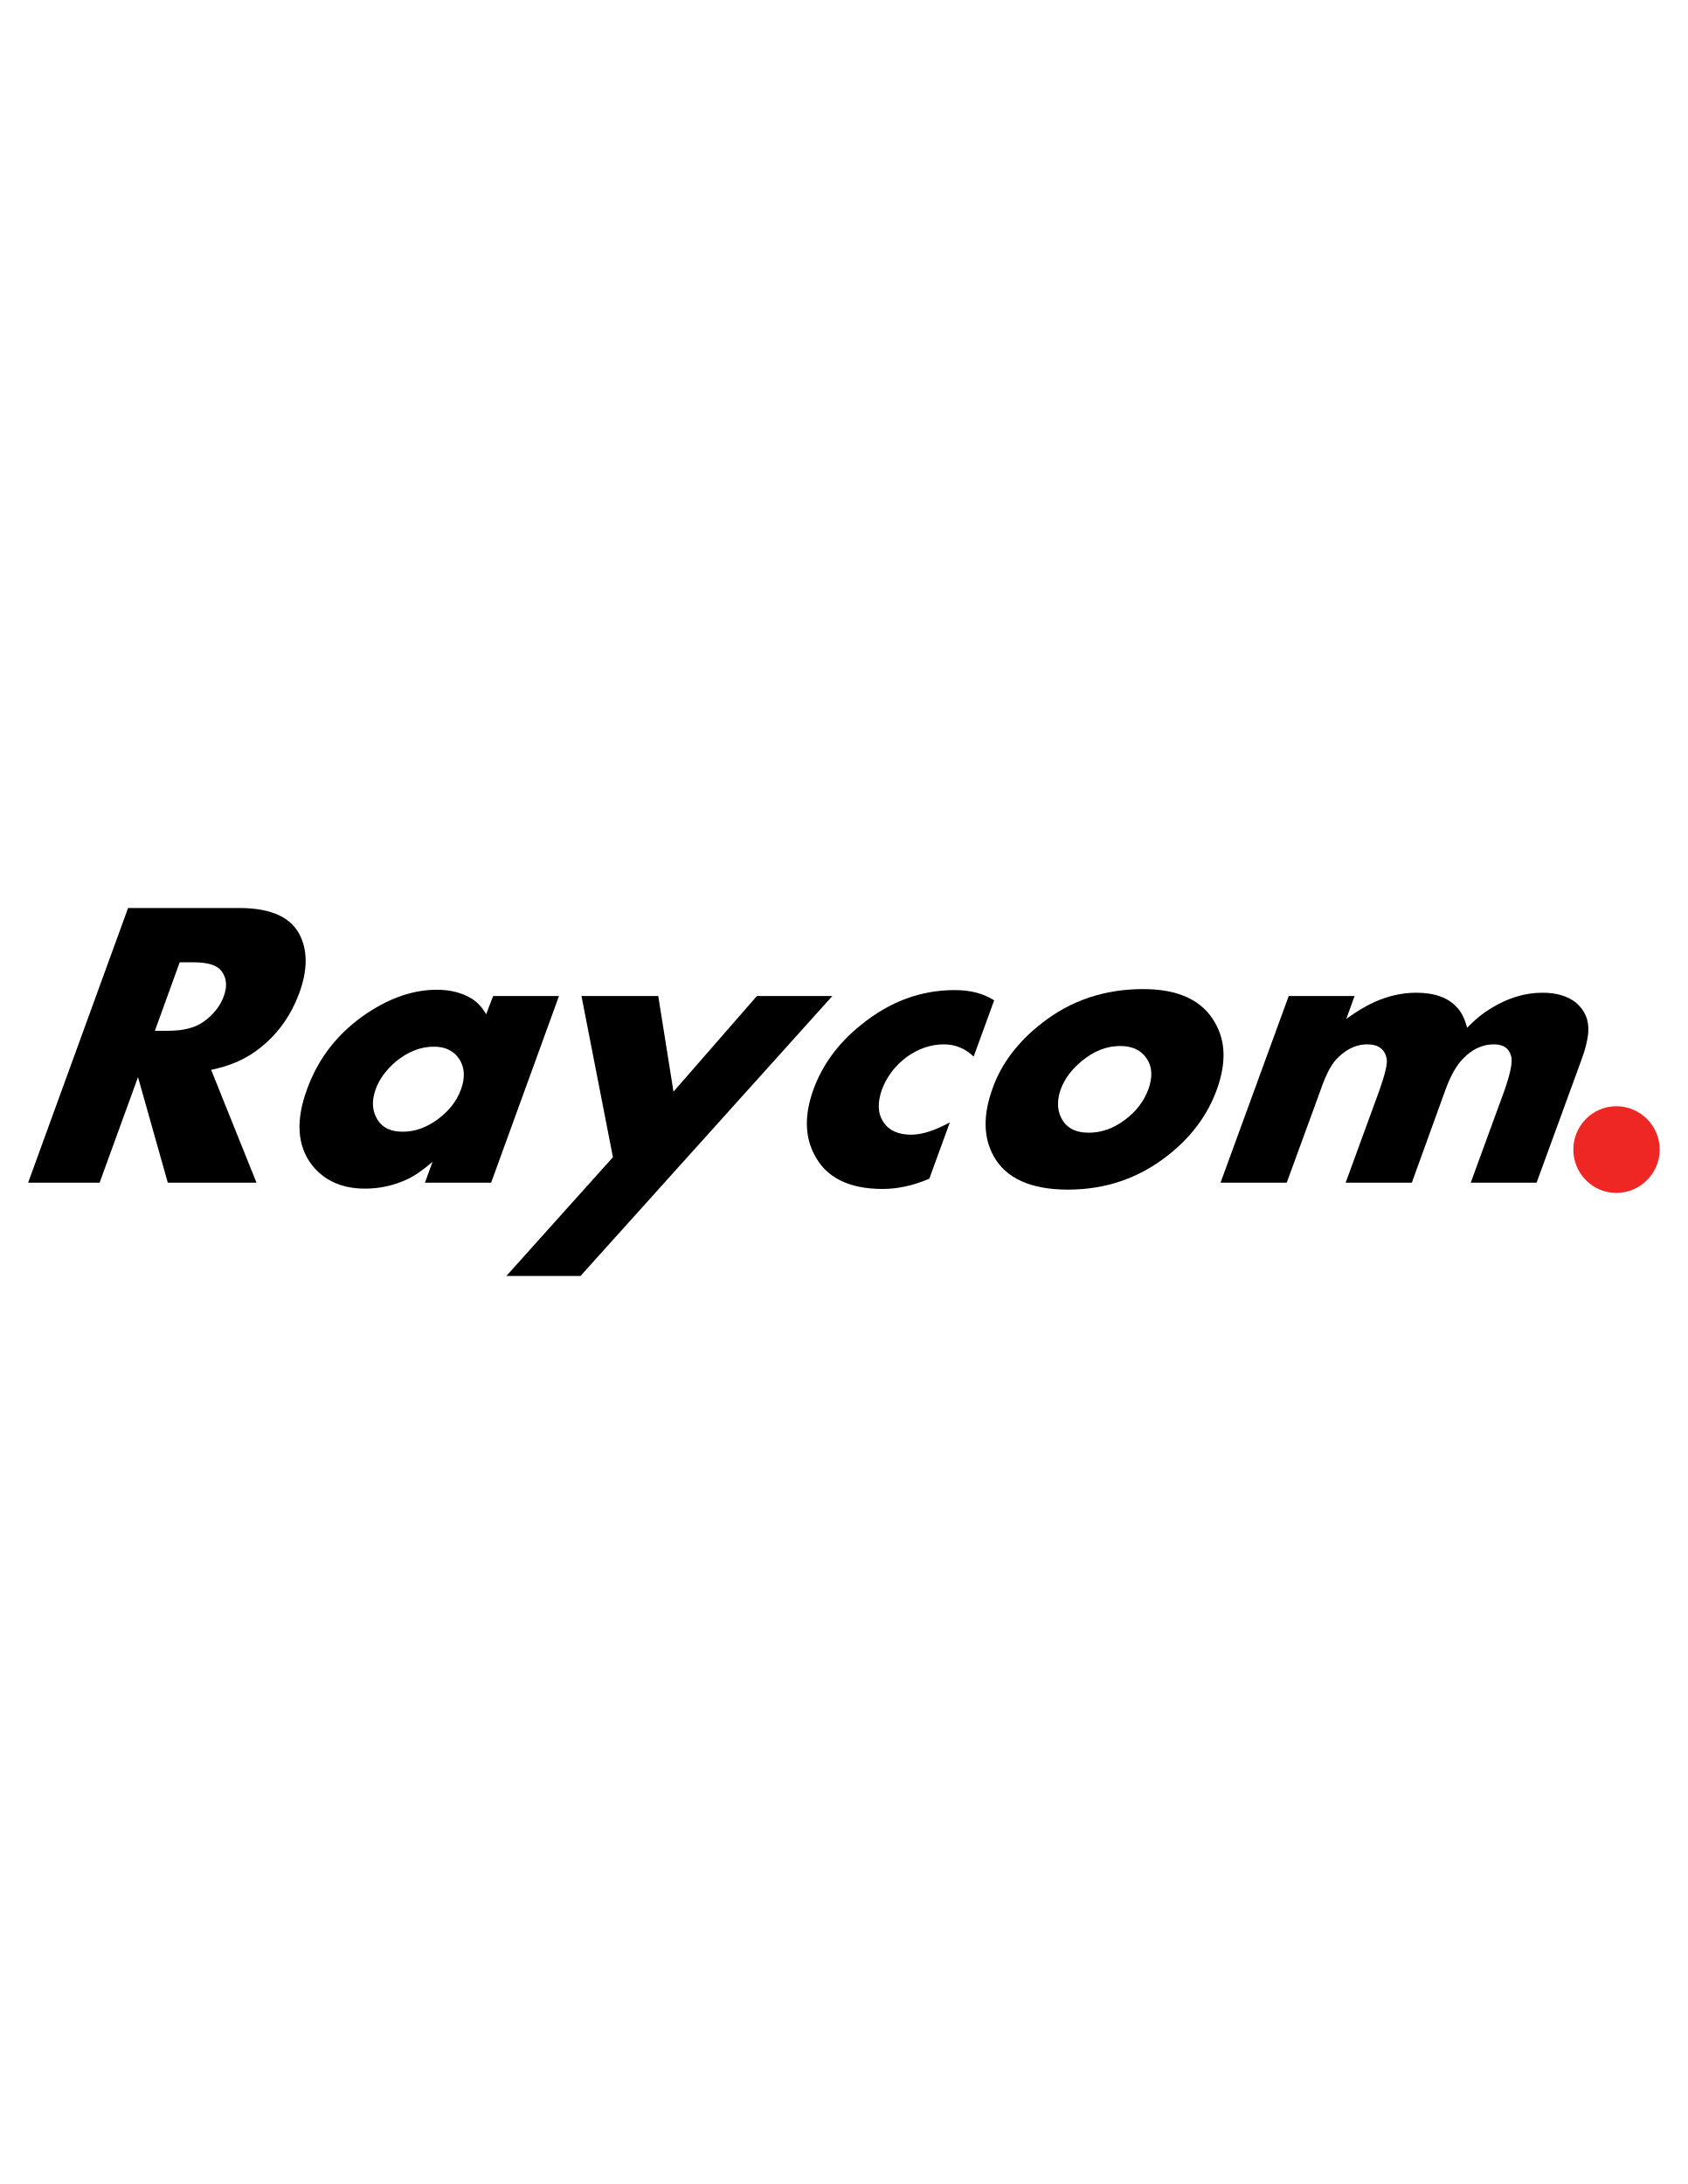
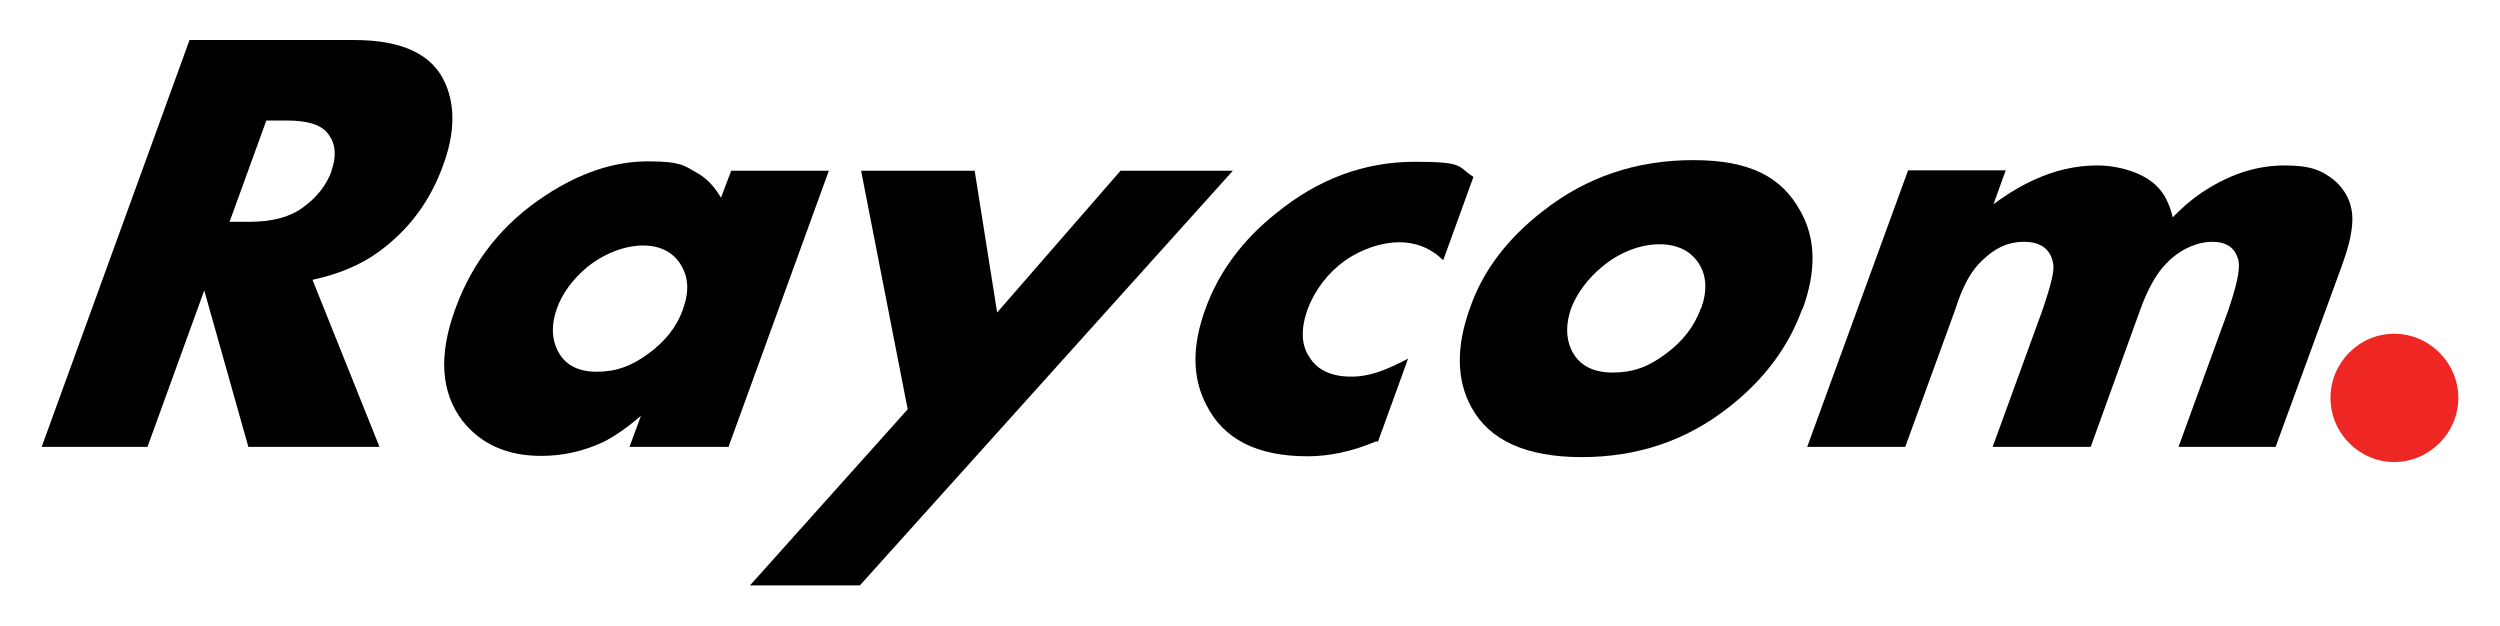
- <svg xmlns="http://www.w3.org/2000/svg" version="1.1" width="612" height="792" viewBox="0 0 612 792">
+ <svg xmlns="http://www.w3.org/2000/svg" id="Layer_1" version="1.1" viewBox="0 0 612 153.2">
  <defs>
-     <clipPath id="clip_1">
-       <path transform="matrix(.75,0,0,.75,0,0)" d="M0 425.92V630.24H816V425.92Z" clip-rule="evenodd" />
+     <style>
+       .st0 {
+         fill: #ee2725;
+         fill-rule: evenodd;
+       }
+ 
+       .st1 {
+         fill: none;
+       }
+ 
+       .st2 {
+         clip-path: url(#clippath);
+       }
+     </style>
+     <clipPath id="clippath">
+       <rect class="st1" width="612" height="153.2" />
    </clipPath>
  </defs>
-   <g clip-path="url(#clip_1)">
-     <path transform="matrix(.75,0,0,.75,93,428.88)" d="M0 0H-42.88L-57.28-51.04-75.84 0H-110.4L-62.08-132.8H-8.32C7.36-132.8 17.28-128.16 21.44-118.72 24.8-111.2 24.48-102.24 20.8-92 16.48-80.16 9.6-70.88 0-63.84-6.08-59.36-13.28-56.32-21.92-54.56ZM-15.84-90.08C-14.08-94.72-14.4-98.72-16.64-101.92-18.72-105.12-23.36-106.56-30.56-106.56H-37.12L-49.12-73.44H-42.72C-35.36-73.44-29.6-74.88-25.44-77.92-20.8-81.28-17.6-85.28-15.84-90.08Z" />
-     <path transform="matrix(.75,0,0,.75,178.08,428.88)" d="M0 0H-32L-28.32-10.08C-32.8-6.24-36.8-3.36-40.64-1.6-47.2 1.44-53.92 2.88-60.96 2.88-72.16 2.88-80.64-.96-86.72-8.64-93.76-17.92-94.56-30.08-88.96-45.28-83.36-60.64-73.6-72.96-59.52-82.24-48.32-89.6-37.28-93.28-26.24-93.28-19.68-93.28-14.24-91.84-9.6-89.12-6.88-87.52-4.48-84.96-2.4-81.44L.96-90.24H32.8ZM-14.56-45.12C-12.48-50.88-12.8-55.68-15.36-59.68-17.92-63.68-22.08-65.76-27.68-65.76-34.08-65.76-40.16-63.36-46.08-58.56-50.72-54.56-54.08-50.08-55.84-45.12-57.6-40.16-57.6-35.68-55.68-31.84-53.44-27.04-49.12-24.64-42.72-24.64-36.96-24.64-31.36-26.56-25.92-30.56-20.48-34.56-16.64-39.36-14.56-45.12Z" />
-     <path transform="matrix(.75,0,0,.75,301.8,361.2)" d="M0 0-121.76 135.36H-157.6L-106.08 77.92-121.28 0H-84.16L-76.8 46.24-36.48 0Z" />
-     <path transform="matrix(.75,0,0,.75,336.96,427.44)" d="M0 0C-7.84 3.36-15.36 4.96-22.56 4.96-39.04 4.96-50.08-.64-55.68-11.84-60.32-20.8-60.32-31.2-56-43.2-51.68-55.04-44-65.6-32.96-74.4-19.2-85.6-4.16-91.2 12.32-91.2 19.84-91.2 26.08-89.6 31.36-86.24L21.44-59.04C17.28-63.04 12.48-64.96 7.04-64.96 .8-64.96-5.28-62.88-10.88-58.88-16.48-54.72-20.48-49.44-22.88-43.2-25.12-36.8-24.96-31.52-22.24-27.52-19.68-23.36-15.04-21.28-8.8-21.28-3.36-21.28 2.72-23.36 9.92-27.2Z" />
-     <path transform="matrix(.75,0,0,.75,441.24,395.04)" d="M0 0C-4.48 12.48-12.48 23.2-24 32.16-37.92 43.04-53.92 48.48-72 48.48-89.92 48.48-102.08 43.04-108 32.16-112.96 23.2-113.12 12.16-108.32-.8-104.16-12.48-96.16-23.04-84.64-32-70.56-43.04-54.24-48.48-35.68-48.48-18.56-48.48-6.88-43.04-.8-32 4.32-23.04 4.48-12.48 0 0ZM-33.12 0C-31.04-5.92-31.2-10.88-33.92-14.88-36.64-18.88-40.8-20.96-46.72-20.96-53.28-20.96-59.52-18.56-65.44-13.6-70.24-9.6-73.6-5.12-75.52 0-77.28 5.12-77.28 9.6-75.36 13.6-72.96 18.56-68.48 20.96-61.92 20.96-56 20.96-50.24 19.04-44.64 14.88-39.2 10.88-35.36 5.92-33.12 0Z" />
-     <path transform="matrix(.75,0,0,.75,557.1601,428.88)" d="M0 0H-31.84L-15.52-44.64C-12.8-52.48-11.68-57.76-12.16-60.64-13.12-64.8-15.84-66.88-20.64-66.88-26.08-66.88-31.04-64.64-35.52-60-38.72-56.8-41.6-51.68-44.16-44.64L-60.32 0H-92.32L-76-44.64C-73.28-52.48-72-57.44-72.48-59.84-73.28-64.48-76.48-66.88-81.92-66.88-86.88-66.88-91.52-64.8-95.68-60.8-97.28-59.36-98.72-57.44-100.16-54.88-101.44-52.48-103.04-48.96-104.48-44.64L-120.8 0H-152.8L-119.84-90.24H-88L-92-79.2C-86.88-82.88-82.56-85.44-78.72-87.2-72-90.24-65.12-91.84-58.24-91.84-49.28-91.84-42.72-89.44-38.56-84.8-36.32-82.56-34.72-79.2-33.6-74.88-29.6-79.04-25.76-82.08-21.76-84.48-13.6-89.44-5.44-91.84 2.88-91.84 9.6-91.84 15.04-90.24 19.04-87.04 23.36-83.36 25.44-78.56 24.96-72.48 24.64-68.8 23.52-64.16 21.44-58.72Z" />
-     <path transform="matrix(.75,0,0,.75,586.08,401.16)" d="M0 0C11.52 0 20.96 9.44 20.96 20.96 20.96 32.48 11.52 41.92 0 41.92-11.52 41.92-20.8 32.48-20.8 20.96-20.8 9.44-11.52 0 0 0Z" fill="#ee2725" fill-rule="evenodd" />
+   <g class="st2">
+     <g>
+       <path d="M93,109.4h-32.2l-10.8-38.3-13.9,38.3H10.2L46.4,9.8h40.3c11.8,0,19.2,3.5,22.3,10.6,2.5,5.6,2.3,12.4-.5,20-3.2,8.9-8.4,15.8-15.6,21.1-4.6,3.4-10,5.6-16.4,7l16.4,40.9ZM81.1,41.9c1.3-3.5,1.1-6.5-.6-8.9-1.6-2.4-5-3.5-10.4-3.5h-4.9l-9,24.8h4.8c5.5,0,9.8-1.1,13-3.4,3.5-2.5,5.9-5.5,7.2-9.1Z" />
+       <path d="M178.1,109.4h-24l2.8-7.6c-3.4,2.9-6.4,5-9.2,6.4-4.9,2.3-10,3.4-15.2,3.4-8.4,0-14.8-2.9-19.3-8.6-5.3-7-5.9-16.1-1.7-27.5,4.2-11.5,11.5-20.8,22.1-27.7,8.4-5.5,16.7-8.3,25-8.3s9,1.1,12.5,3.1c2,1.2,3.8,3.1,5.4,5.8l2.5-6.6h23.9l-24.6,67.7ZM167.2,75.6c1.6-4.3,1.3-7.9-.6-10.9-1.9-3-5-4.6-9.2-4.6s-9.4,1.8-13.8,5.4c-3.5,3-6,6.4-7.3,10.1-1.3,3.7-1.3,7.1.1,10,1.7,3.6,4.9,5.4,9.7,5.4s8.5-1.4,12.6-4.4c4.1-3,7-6.6,8.5-10.9Z" />
+       <path d="M301.8,41.8l-91.3,101.5h-26.9l38.6-43.1-11.4-58.4h27.8l5.5,34.7,30.2-34.7h27.4Z" />
+       <path d="M337,108c-5.9,2.5-11.5,3.7-16.9,3.7-12.4,0-20.6-4.2-24.8-12.6-3.5-6.7-3.5-14.5-.2-23.5,3.2-8.9,9-16.8,17.3-23.4,10.3-8.4,21.6-12.6,34-12.6s10.3,1.2,14.3,3.7l-7.4,20.4c-3.1-3-6.7-4.4-10.8-4.4s-9.2,1.6-13.4,4.6c-4.2,3.1-7.2,7.1-9,11.8-1.7,4.8-1.6,8.8.5,11.8,1.9,3.1,5.4,4.7,10.1,4.7s8.6-1.6,14-4.4l-7.4,20.4Z" />
+       <path d="M441.2,75.6c-3.4,9.4-9.4,17.4-18,24.1-10.4,8.2-22.4,12.2-36,12.2s-22.6-4.1-27-12.2c-3.7-6.7-3.8-15-.2-24.7,3.1-8.8,9.1-16.7,17.8-23.4,10.6-8.3,22.8-12.4,36.7-12.4s21.6,4.1,26.2,12.4c3.8,6.7,4,14.6.6,24ZM416.4,75.6c1.6-4.4,1.4-8.2-.6-11.2-2-3-5.2-4.6-9.6-4.6s-9.6,1.8-14,5.5c-3.6,3-6.1,6.4-7.6,10.2-1.3,3.8-1.3,7.2.1,10.2,1.8,3.7,5.2,5.5,10.1,5.5s8.8-1.4,13-4.6c4.1-3,7-6.7,8.6-11.2Z" />
+       <path d="M557.2,109.4h-23.9l12.2-33.5c2-5.9,2.9-9.8,2.5-12-.7-3.1-2.8-4.7-6.4-4.7s-7.8,1.7-11.2,5.2c-2.4,2.4-4.6,6.2-6.5,11.5l-12.1,33.5h-24l12.2-33.5c2-5.9,3-9.6,2.6-11.4-.6-3.5-3-5.3-7.1-5.3s-7.2,1.6-10.3,4.6c-1.2,1.1-2.3,2.5-3.4,4.4-1,1.8-2.2,4.4-3.2,7.7l-12.2,33.5h-24l24.7-67.7h23.9l-3,8.3c3.8-2.8,7.1-4.7,10-6,5-2.3,10.2-3.5,15.4-3.5s11.6,1.8,14.8,5.3c1.7,1.7,2.9,4.2,3.7,7.4,3-3.1,5.9-5.4,8.9-7.2,6.1-3.7,12.2-5.5,18.5-5.5s9.1,1.2,12.1,3.6c3.2,2.8,4.8,6.4,4.4,10.9-.2,2.8-1.1,6.2-2.6,10.3l-16.1,44Z" />
+       <path class="st0" d="M586.1,81.7c8.6,0,15.7,7.1,15.7,15.7s-7.1,15.7-15.7,15.7-15.6-7.1-15.6-15.7,7-15.7,15.6-15.7Z" />
+     </g>
  </g>
</svg>
